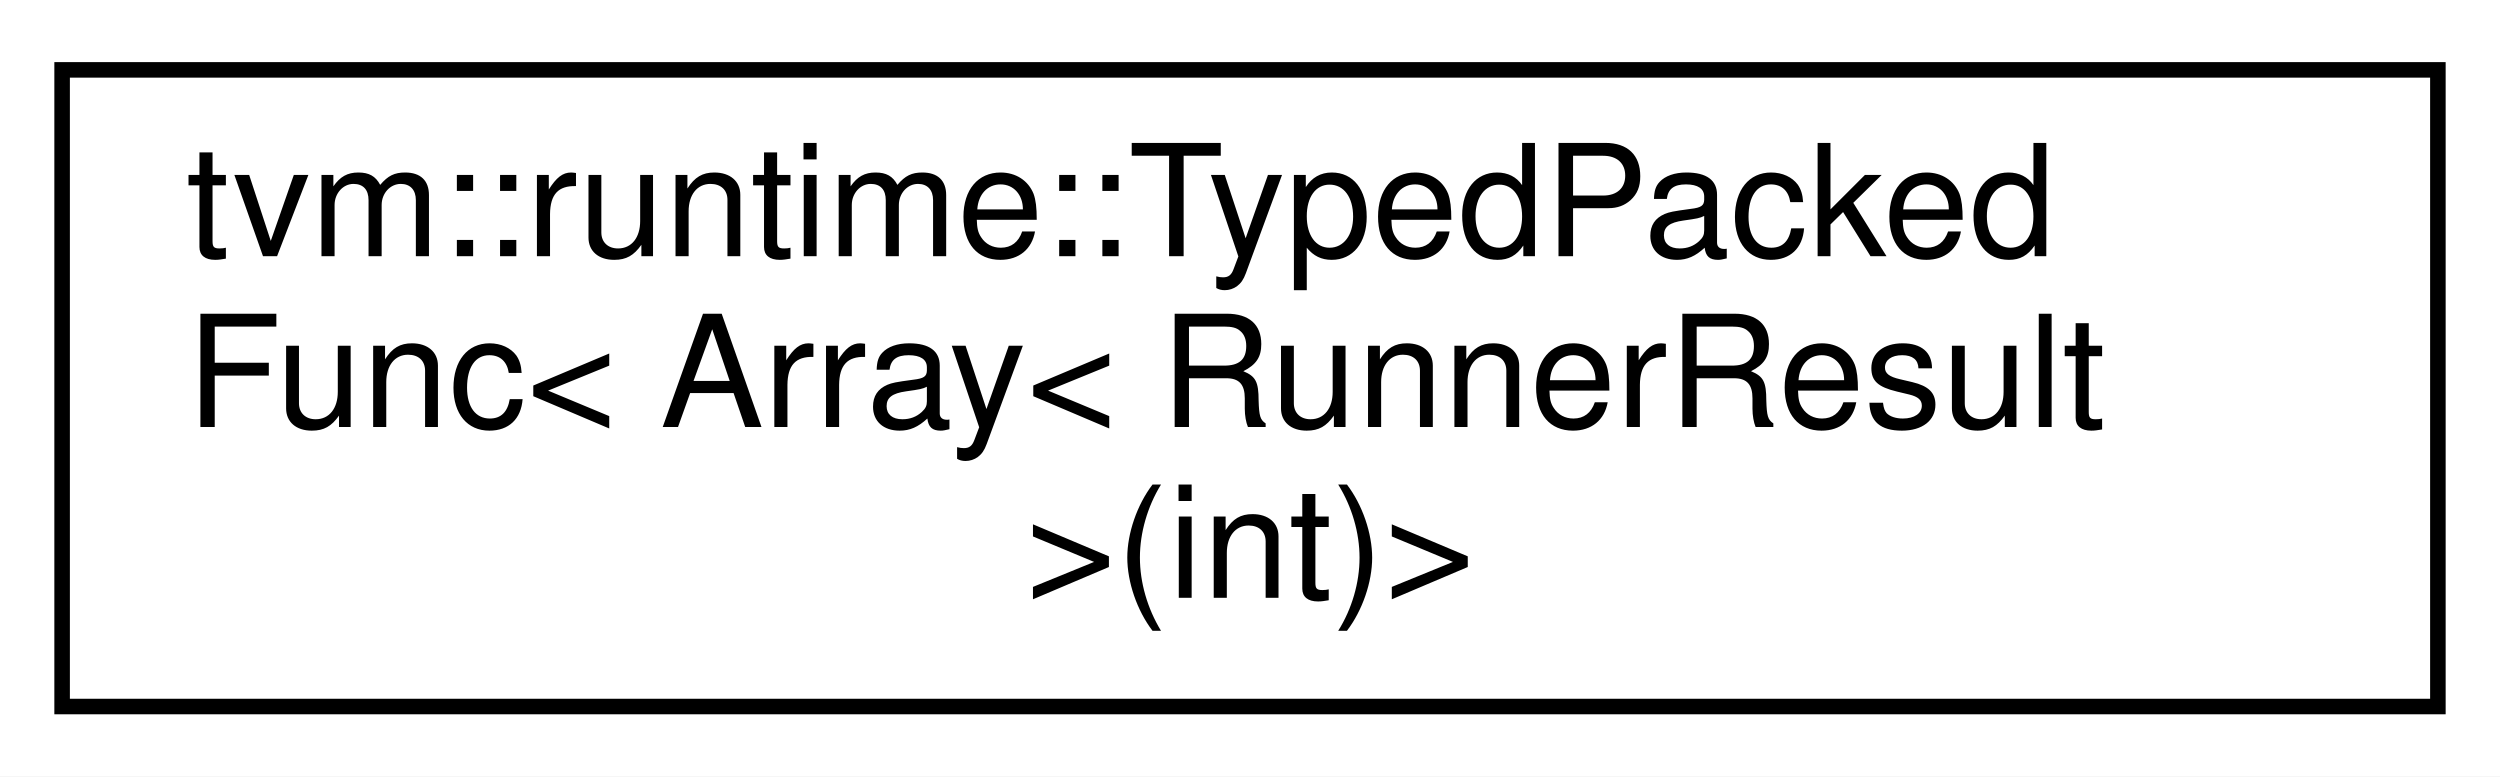
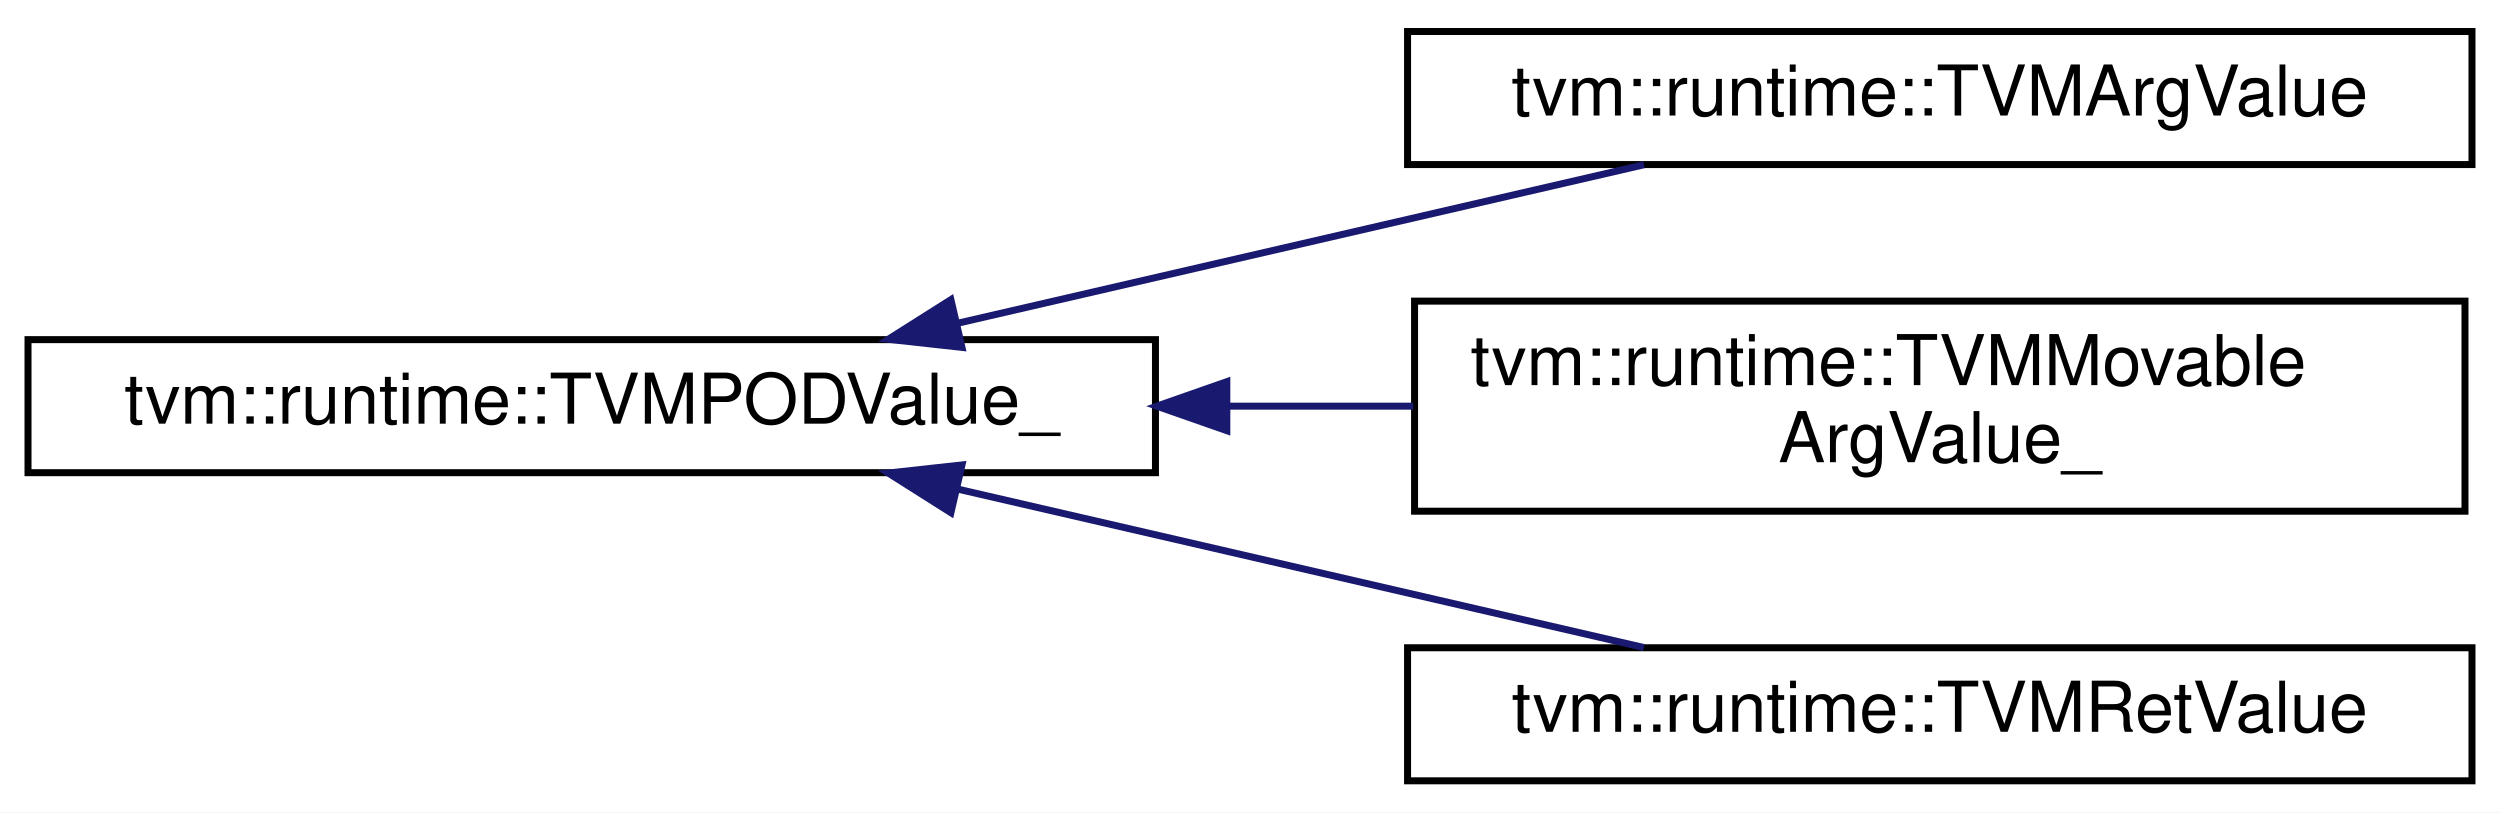
- <svg xmlns="http://www.w3.org/2000/svg" xmlns:xlink="http://www.w3.org/1999/xlink" width="161pt" height="50pt" viewBox="0.00 0.00 161.00 50.00">
-   <g id="graph0" class="graph" transform="scale(1 1) rotate(0) translate(4 46)">
-     <polygon fill="white" stroke="transparent" points="-4,4 -4,-46 157,-46 157,4 -4,4" />
+ <svg xmlns="http://www.w3.org/2000/svg" xmlns:xlink="http://www.w3.org/1999/xlink" width="357pt" height="116pt" viewBox="0.00 0.00 357.00 116.00">
+   <g id="graph0" class="graph" transform="scale(1 1) rotate(0) translate(4 112)">
+     <polygon fill="white" stroke="transparent" points="-4,4 -4,-112 353,-112 353,4 -4,4" />
    <g id="node1" class="node">
      <g id="a_node1">
-         <a xlink:href="classtvm_1_1runtime_1_1TypedPackedFunc.html" target="_top" xlink:title=" ">
-           <polygon fill="white" stroke="black" points="0,-0.5 0,-41.5 153,-41.5 153,-0.5 0,-0.5" />
-           <text text-anchor="start" x="8" y="-29.5" font-family="Helvetica,sans-Serif" font-size="10.00">tvm::runtime::TypedPacked</text>
-           <text text-anchor="start" x="8" y="-18.5" font-family="Helvetica,sans-Serif" font-size="10.00">Func&lt; Array&lt; RunnerResult</text>
-           <text text-anchor="middle" x="76.5" y="-7.5" font-family="Helvetica,sans-Serif" font-size="10.00"> &gt;(int)&gt;</text>
+         <a xlink:href="classtvm_1_1runtime_1_1TVMPODValue__.html" target="_top" xlink:title="Internal base class to handle conversion to POD values.">
+           <polygon fill="white" stroke="black" points="0,-44.5 0,-63.5 161,-63.5 161,-44.5 0,-44.5" />
+           <text text-anchor="middle" x="80.5" y="-51.5" font-family="Helvetica,sans-Serif" font-size="10.00">tvm::runtime::TVMPODValue_</text>
        </a>
      </g>
    </g>
+     <g id="node2" class="node">
+       <g id="a_node2">
+         <a xlink:href="classtvm_1_1runtime_1_1TVMArgValue.html" target="_top" xlink:title="A single argument value to PackedFunc. Containing both type_code and TVMValue.">
+           <polygon fill="white" stroke="black" points="197,-88.5 197,-107.5 349,-107.5 349,-88.5 197,-88.5" />
+           <text text-anchor="middle" x="273" y="-95.5" font-family="Helvetica,sans-Serif" font-size="10.00">tvm::runtime::TVMArgValue</text>
+         </a>
+       </g>
+     </g>
+     <g id="edge1" class="edge">
+       <path fill="none" stroke="midnightblue" d="M132.92,-65.88C163.61,-72.96 202.06,-81.84 230.75,-88.47" />
+       <polygon fill="midnightblue" stroke="midnightblue" points="133.37,-62.39 122.84,-63.55 131.79,-69.21 133.37,-62.39" />
+     </g>
+     <g id="node3" class="node">
+       <g id="a_node3">
+         <a xlink:href="classtvm_1_1runtime_1_1TVMMovableArgValue__.html" target="_top" xlink:title="Internal auxiliary struct for TypedPackedFunc to indicate a movable argument.">
+           <polygon fill="white" stroke="black" points="198,-39 198,-69 348,-69 348,-39 198,-39" />
+           <text text-anchor="start" x="206" y="-57" font-family="Helvetica,sans-Serif" font-size="10.00">tvm::runtime::TVMMovable</text>
+           <text text-anchor="middle" x="273" y="-46" font-family="Helvetica,sans-Serif" font-size="10.00">ArgValue_</text>
+         </a>
+       </g>
+     </g>
+     <g id="edge2" class="edge">
+       <path fill="none" stroke="midnightblue" d="M171.2,-54C180.11,-54 189.08,-54 197.81,-54" />
+       <polygon fill="midnightblue" stroke="midnightblue" points="171.19,-50.5 161.19,-54 171.19,-57.5 171.19,-50.5" />
+     </g>
+     <g id="node4" class="node">
+       <g id="a_node4">
+         <a xlink:href="classtvm_1_1runtime_1_1TVMRetValue.html" target="_top" xlink:title="Return Value container, Unlike TVMArgValue, which only holds reference and do not delete the underlyi...">
+           <polygon fill="white" stroke="black" points="197,-0.5 197,-19.5 349,-19.5 349,-0.5 197,-0.5" />
+           <text text-anchor="middle" x="273" y="-7.5" font-family="Helvetica,sans-Serif" font-size="10.00">tvm::runtime::TVMRetValue</text>
+         </a>
+       </g>
+     </g>
+     <g id="edge3" class="edge">
+       <path fill="none" stroke="midnightblue" d="M132.92,-42.12C163.61,-35.04 202.06,-26.16 230.75,-19.53" />
+       <polygon fill="midnightblue" stroke="midnightblue" points="131.79,-38.79 122.84,-44.45 133.37,-45.61 131.79,-38.79" />
+     </g>
  </g>
</svg>
